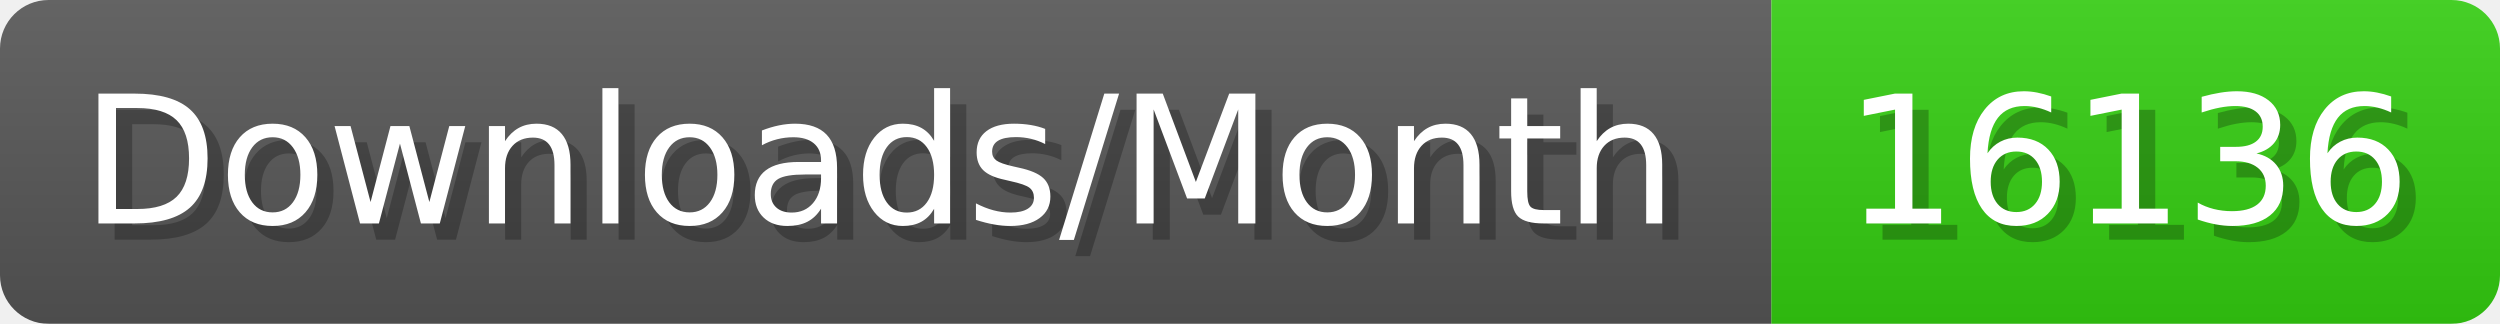
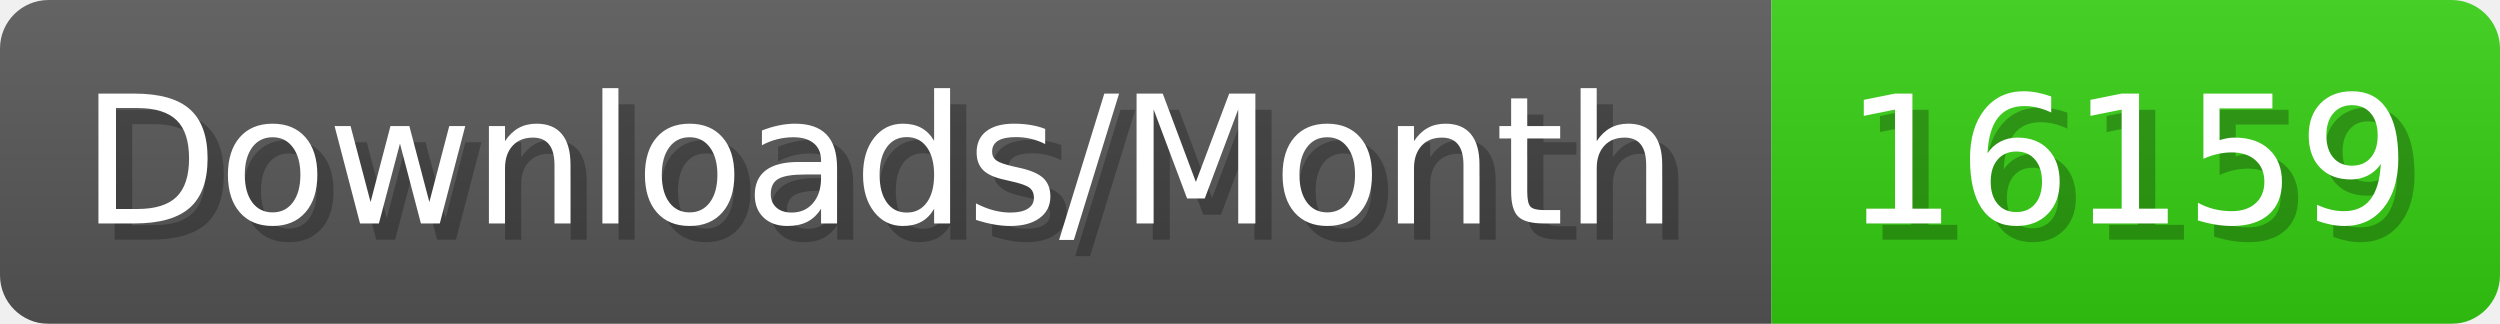
- <svg xmlns="http://www.w3.org/2000/svg" width="154.4" height="20" viewBox="0 0 1544 200" role="img" aria-label="Downloads/Month: 16136">
+ <svg xmlns="http://www.w3.org/2000/svg" width="154.4" height="20" viewBox="0 0 1544 200" role="img" aria-label="Downloads/Month: 16159">
  <linearGradient id="YlXUI" x2="0" y2="100%">
    <stop offset="0" stop-opacity=".1" stop-color="#EEE" />
    <stop offset="1" stop-opacity=".1" />
  </linearGradient>
  <mask id="JHhop">
    <rect width="1544" height="200" rx="30" fill="#FFF" />
  </mask>
  <g mask="url(#JHhop)">
    <rect width="1094" height="200" fill="#555" />
    <rect width="450" height="200" fill="#3C1" x="1094" />
    <rect width="1544" height="200" fill="url(#YlXUI)" />
  </g>
  <g aria-hidden="true" fill="#fff" text-anchor="start" font-family="Verdana,DejaVu Sans,sans-serif" font-size="110">
    <text x="60" y="148" textLength="994" fill="#000" opacity="0.25">Downloads/Month</text>
    <text x="50" y="138" textLength="994">Downloads/Month</text>
-     <text x="1149" y="148" textLength="350" fill="#000" opacity="0.25">16136</text>
-     <text x="1139" y="138" textLength="350">16136</text>
+     <text x="1149" y="148" textLength="350" fill="#000" opacity="0.25">16159</text>
+     <text x="1139" y="138" textLength="350">16159</text>
  </g>
</svg>
